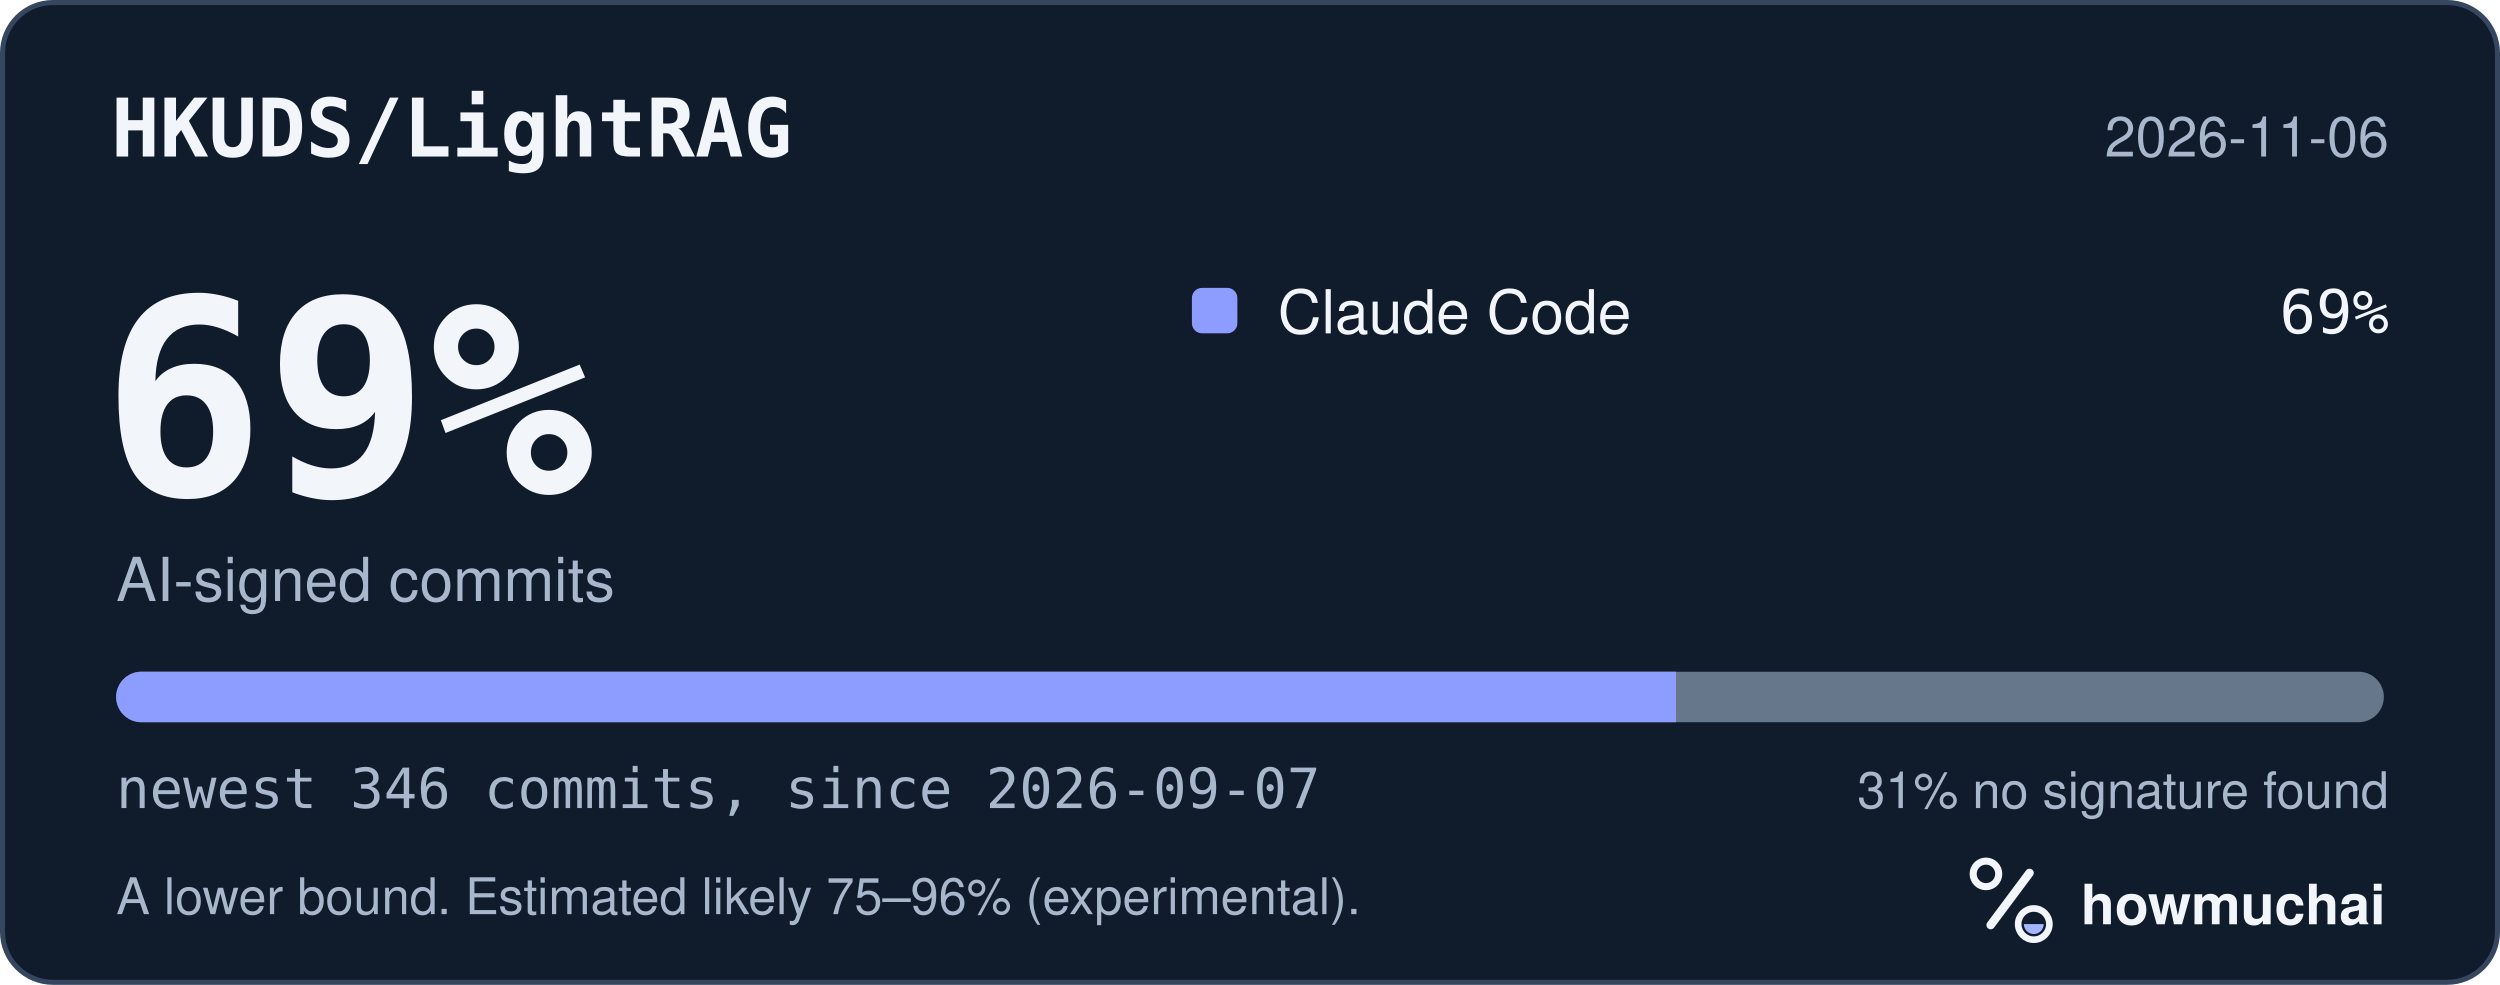
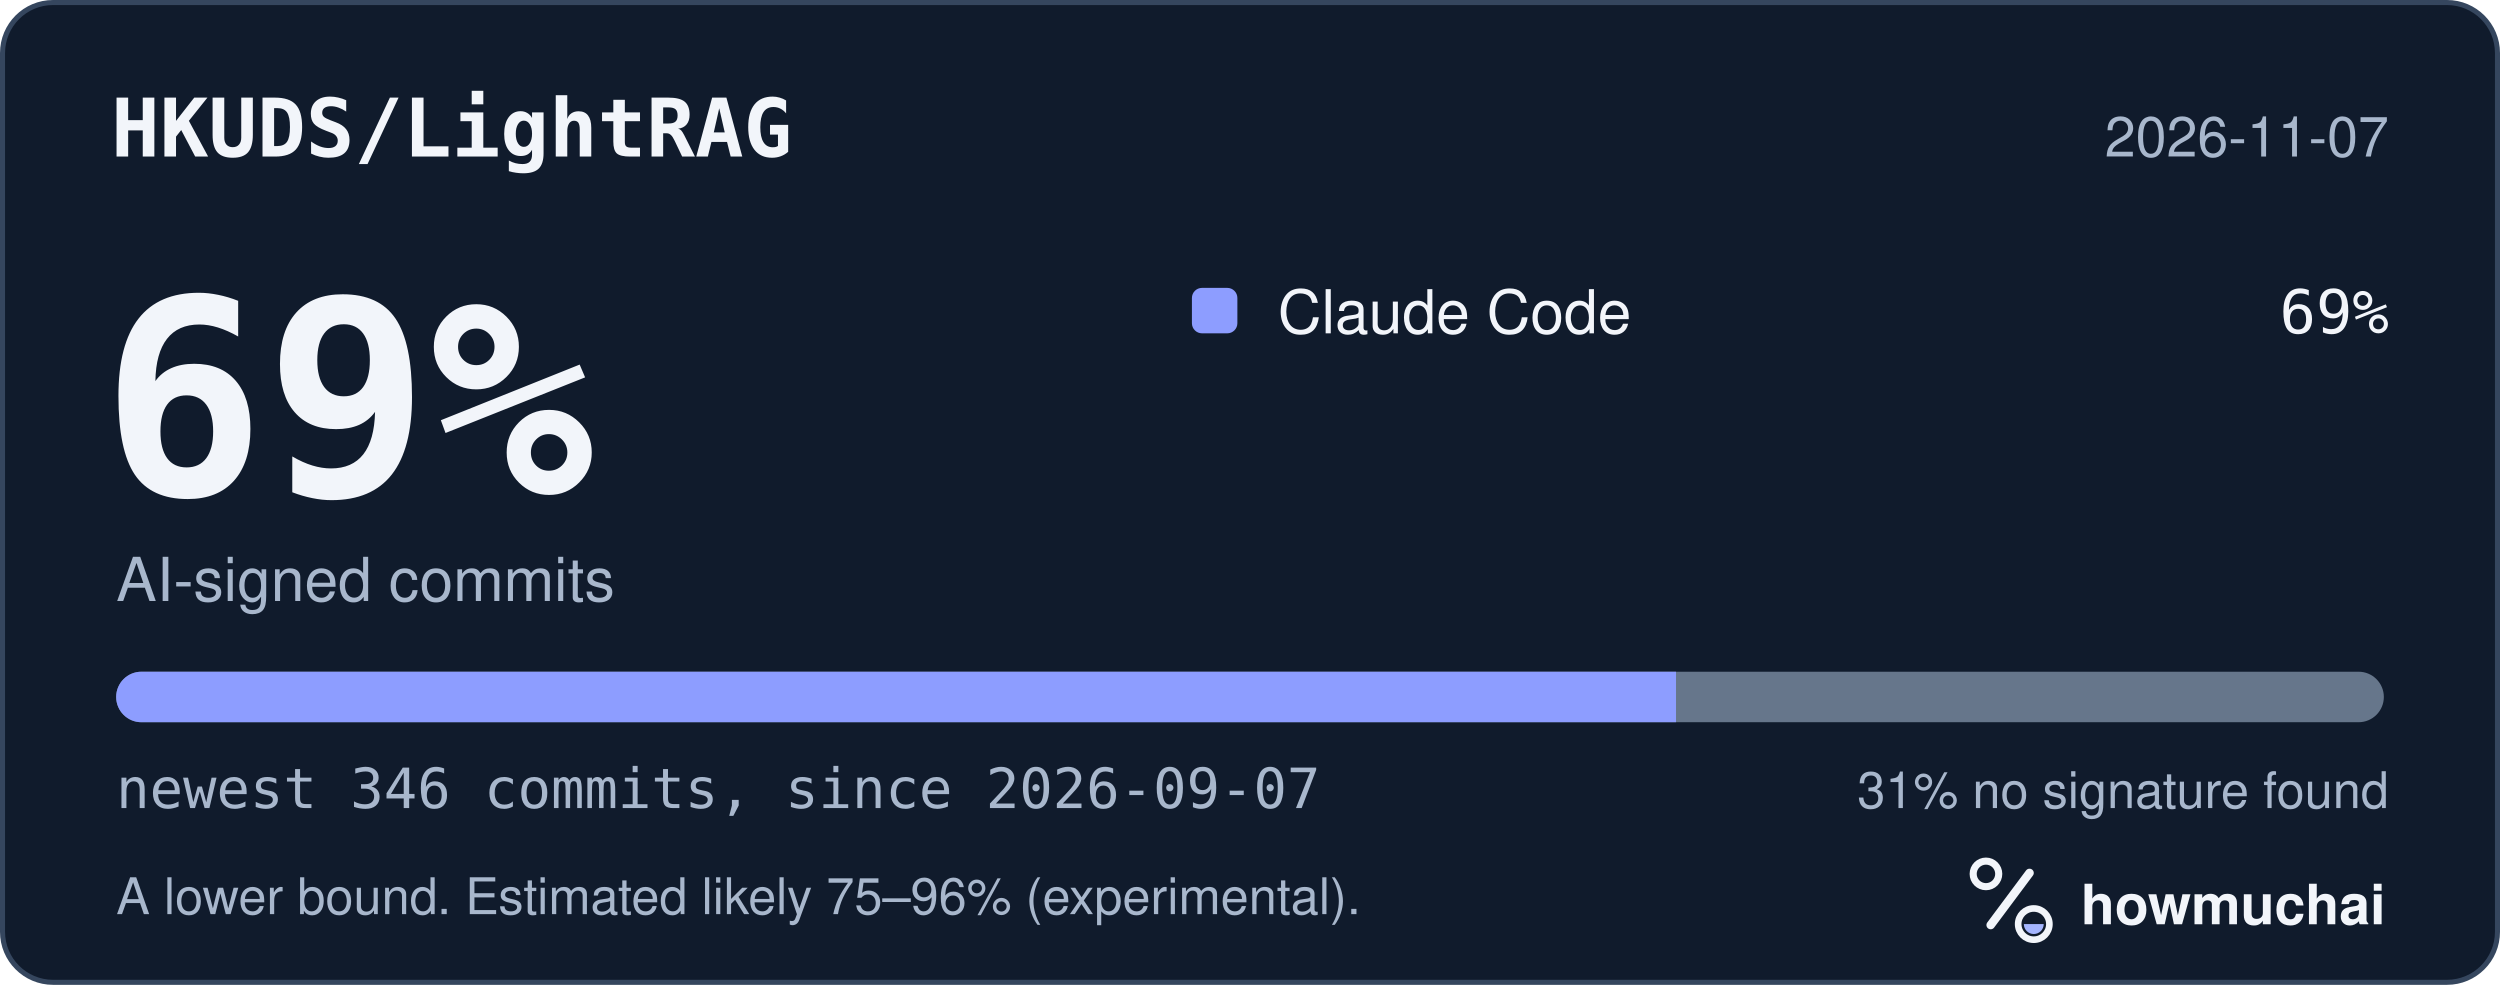
<svg xmlns="http://www.w3.org/2000/svg" width="495" height="195" viewBox="0 0 495 195" role="img" aria-labelledby="hm-t hm-d">
  <rect x="0.5" y="0.5" width="494" height="194" rx="10" fill="#101B2C" stroke="#35465E" />
  <text x="22" y="31" fill="#F2F5FA" font-family="ui-monospace, SF Mono, Menlo, Consolas, IBM Plex Mono, monospace" font-size="16" font-weight="600">HKUDS/LightRAG</text>
-   <text x="473" y="31" fill="#A8B7CC" font-family="-apple-system, BlinkMacSystemFont, Segoe UI, Helvetica, Arial, Fira Sans, sans-serif" font-size="11" text-anchor="end">2026-11-06</text>
+   <text x="473" y="31" fill="#A8B7CC" font-family="-apple-system, BlinkMacSystemFont, Segoe UI, Helvetica, Arial, Fira Sans, sans-serif" font-size="11" text-anchor="end">2026-11-07</text>
  <text x="20" y="98" fill="#F2F5FA" font-family="ui-monospace, SF Mono, Menlo, Consolas, IBM Plex Mono, monospace" font-size="54" font-weight="700">69%</text>
  <text x="23" y="119" fill="#A8B7CC" font-family="-apple-system, BlinkMacSystemFont, Segoe UI, Helvetica, Arial, Fira Sans, sans-serif" font-size="12">AI-signed commits</text>
  <rect x="236" y="57" width="9" height="9" rx="2" fill="#8D9DFF" />
  <text x="253" y="66" fill="#F2F5FA" font-family="-apple-system, BlinkMacSystemFont, Segoe UI, Helvetica, Arial, Fira Sans, sans-serif" font-size="12">Claude Code</text>
  <text x="473" y="66" fill="#F2F5FA" font-family="ui-monospace, SF Mono, Menlo, Consolas, IBM Plex Mono, monospace" font-size="12" text-anchor="end">69%</text>
  <defs>
    <clipPath id="hm-bar">
      <rect x="23" y="133" width="449" height="10" rx="5" />
    </clipPath>
  </defs>
  <rect x="23" y="133" width="449" height="10" rx="5" fill="#66768B" />
  <g clip-path="url(#hm-bar)">
    <rect x="23.00" y="133" width="308.85" height="10" fill="#8D9DFF" />
  </g>
  <text x="23" y="160" fill="#A8B7CC" font-family="ui-monospace, SF Mono, Menlo, Consolas, IBM Plex Mono, monospace" font-size="11">newest 346 commits, since 2026-09-07</text>
  <text x="473" y="160" fill="#A8B7CC" font-family="-apple-system, BlinkMacSystemFont, Segoe UI, Helvetica, Arial, Fira Sans, sans-serif" font-size="10" text-anchor="end">31% no signature found</text>
  <text x="23" y="181" fill="#A8B7CC" font-family="-apple-system, BlinkMacSystemFont, Segoe UI, Helvetica, Arial, Fira Sans, sans-serif" font-size="10">A lower bound. Estimated likely 75–96% (experimental).</text>
  <g transform="translate(386 166) scale(0.046875)">
    <circle cx="154" cy="150" r="54" fill="none" stroke="#F2F5FA" stroke-width="30" />
    <path d="M174 366 338 146" fill="none" stroke="#F2F5FA" stroke-width="36" stroke-linecap="round" />
    <circle cx="356" cy="362" r="66" fill="none" stroke="#F2F5FA" stroke-width="28" />
    <path d="M314 362a42 42 0 0 0 84 0Z" fill="#A4B5FF" />
  </g>
  <text x="412" y="183" fill="#F2F5FA" font-family="-apple-system, BlinkMacSystemFont, Segoe UI, Helvetica, Arial, Fira Sans, sans-serif" font-size="11" font-weight="650">howmuchai</text>
</svg>
